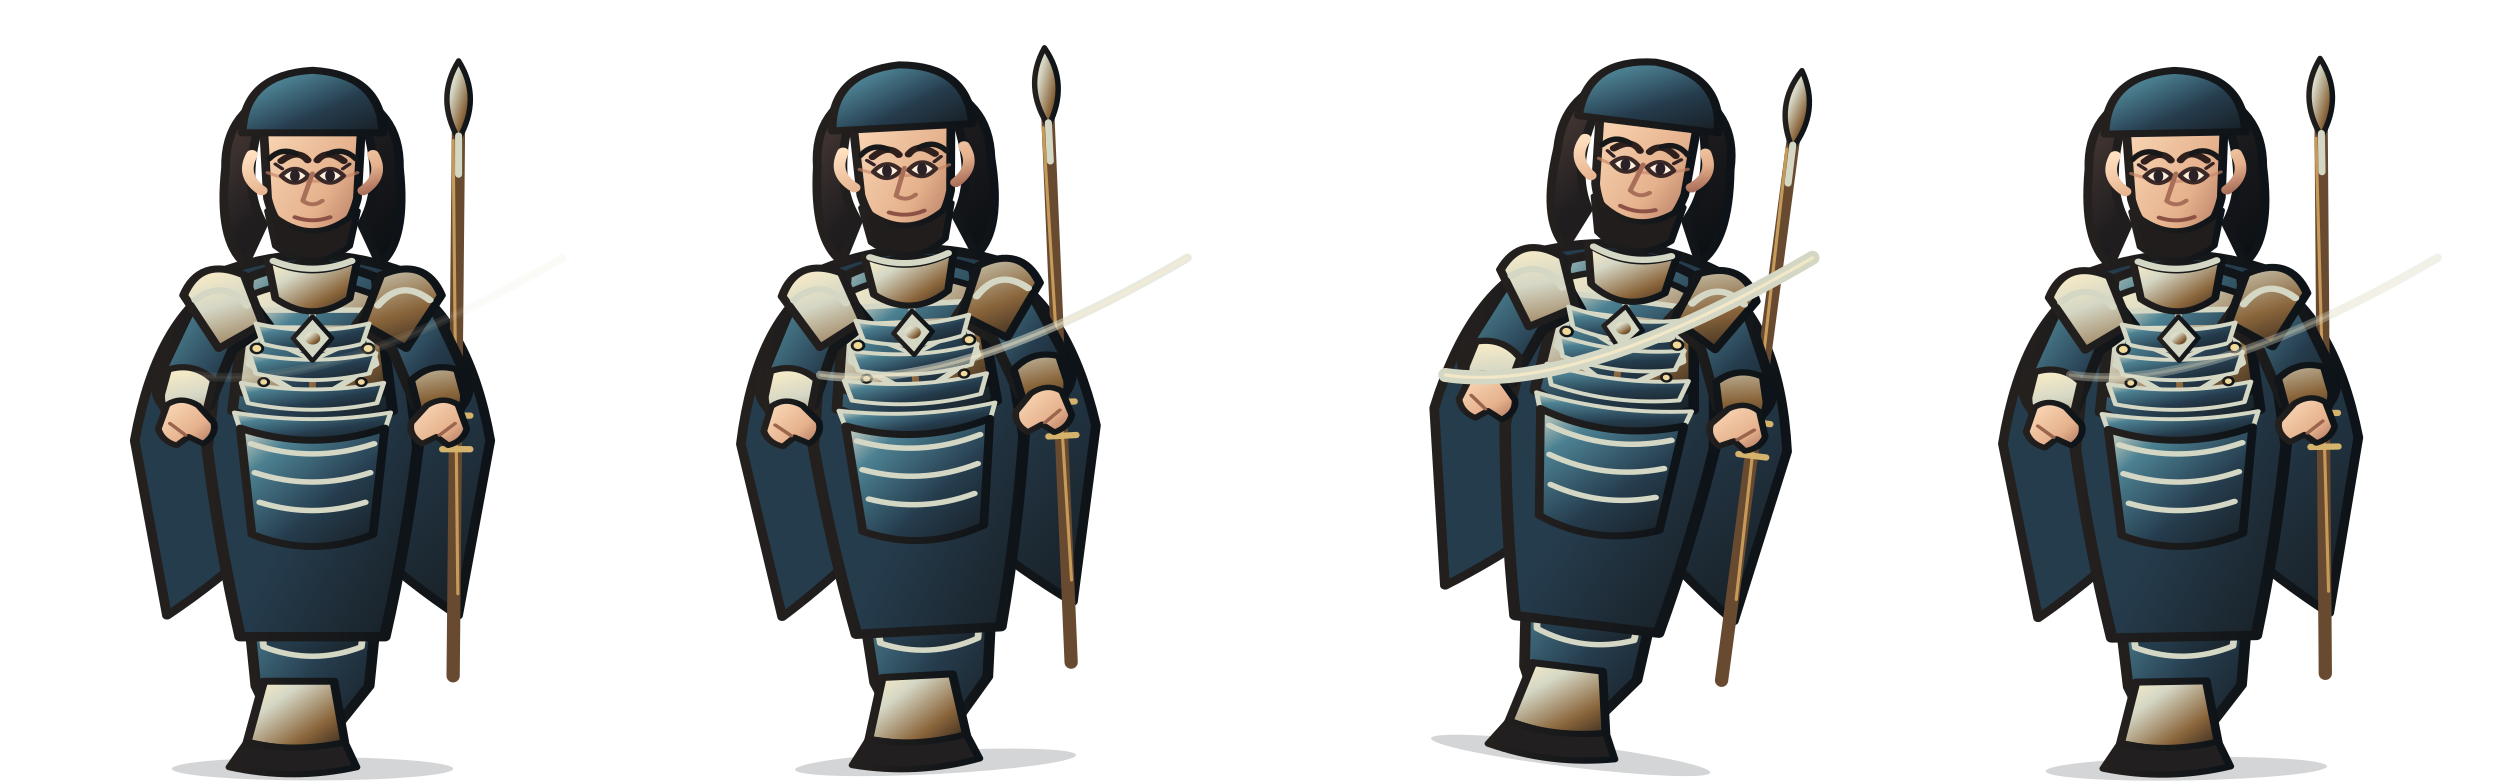
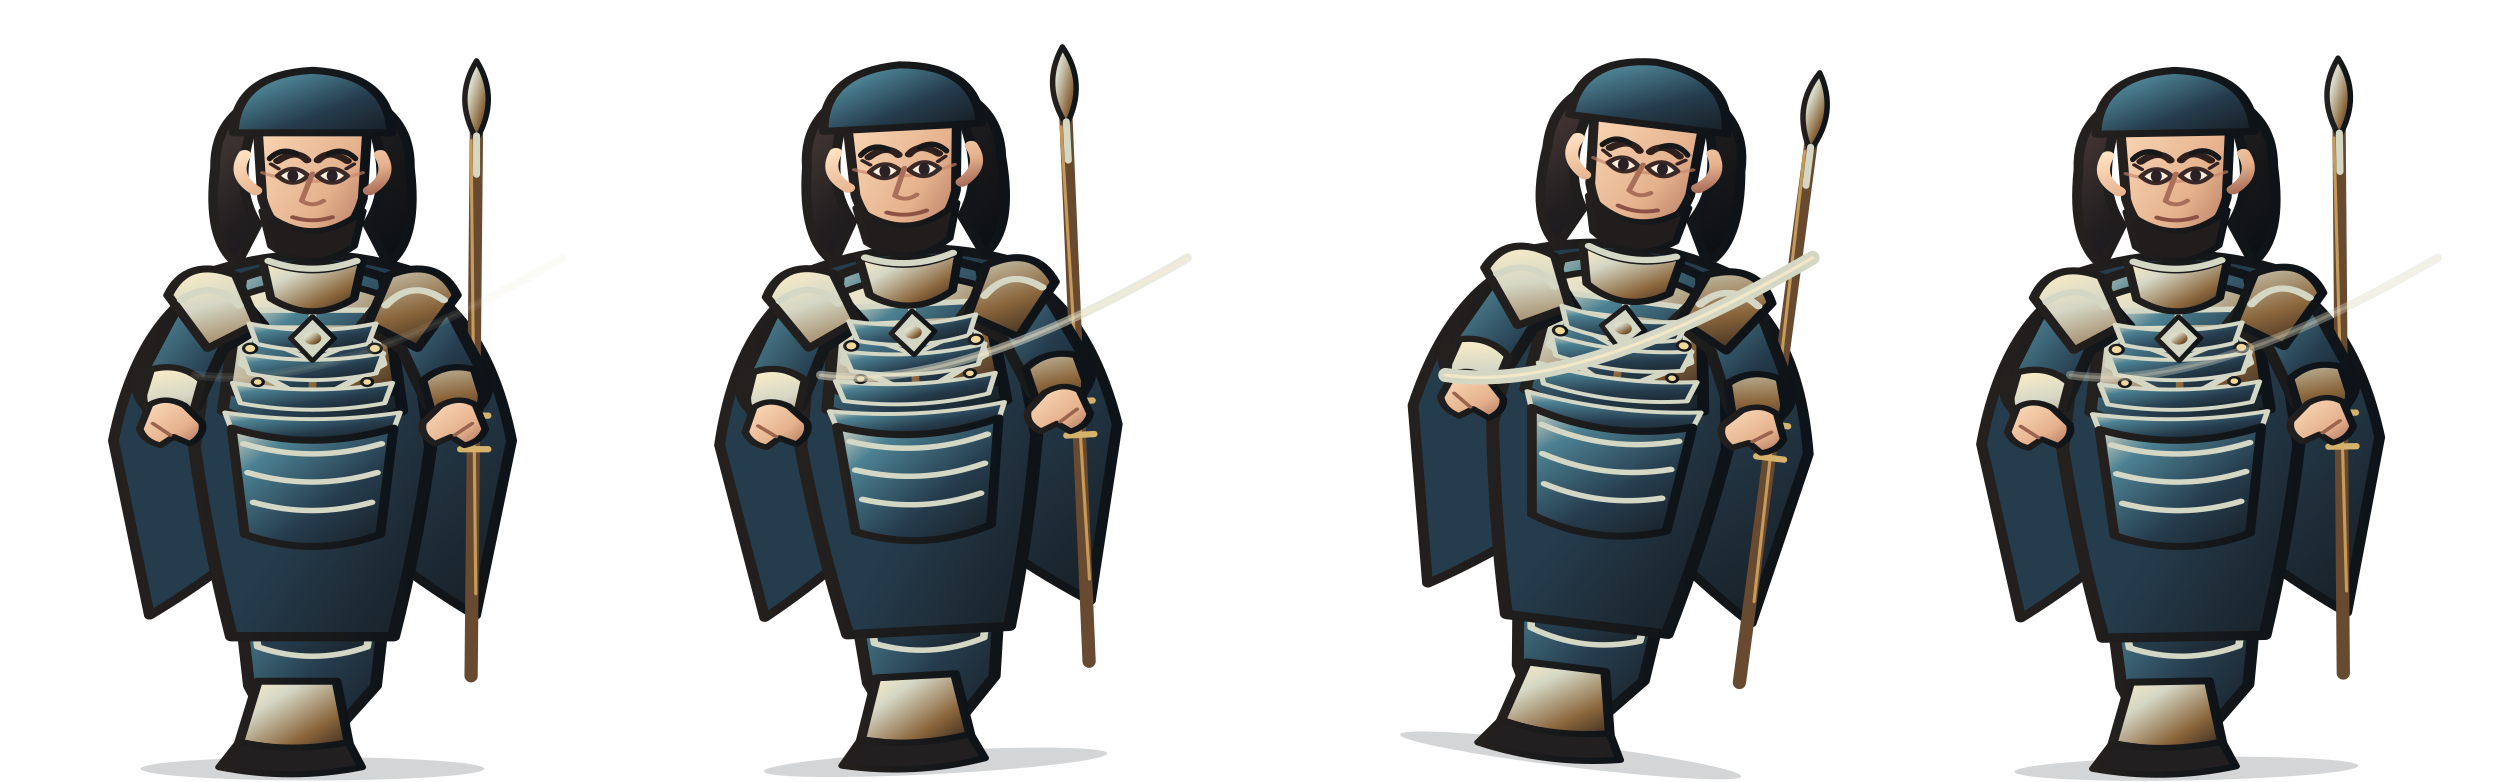
<svg xmlns="http://www.w3.org/2000/svg" width="3200" height="1000" viewBox="0 0 3200 1000">
  <g transform="translate(0 0)">
    <g transform="translate(0 0)">
      <svg x="0" y="0" width="800" height="1000" viewBox="0 0 800 1000">
        <defs>
          <linearGradient id="armor" x1="0" y1="0" x2="1" y2="1">
            <stop stop-color="#d5d7c5" />
            <stop offset=".22" stop-color="#4c8192" />
            <stop offset=".62" stop-color="#253c4d" />
            <stop offset="1" stop-color="#171d22" />
          </linearGradient>
          <linearGradient id="cloth" x1="0" y1="0" x2="1" y2="1">
            <stop stop-color="#253c4d" />
            <stop offset=".55" stop-color="#253c4d" />
            <stop offset="1" stop-color="#171d22" />
          </linearGradient>
          <linearGradient id="metal" x1="0" y1="0" x2="1" y2="1">
            <stop stop-color="#fff0c7" />
            <stop offset=".3" stop-color="#d5d7c5" />
            <stop offset=".7" stop-color="#8a653b" />
            <stop offset="1" stop-color="#30251c" />
          </linearGradient>
          <linearGradient id="skin" x1="0" y1="0" x2="1" y2="1">
            <stop stop-color="#ffe0c0" />
            <stop offset=".65" stop-color="#e5b18c" />
            <stop offset="1" stop-color="#a96e5a" />
          </linearGradient>
          <linearGradient id="hair" x1="0" y1="0" x2="1" y2="1">
            <stop stop-color="#51403a" />
            <stop offset=".45" stop-color="#211e20" />
            <stop offset="1" stop-color="#090e12" />
          </linearGradient>
          <linearGradient id="ink">
            <stop stop-color="#24201e" />
            <stop offset="1" stop-color="#0d1318" />
          </linearGradient>
          <linearGradient id="accent">
            <stop stop-color="#d5d7c5" />
            <stop offset="1" stop-color="#5f472e" />
          </linearGradient>
        </defs>
        <g stroke-linejoin="round" stroke-linecap="round">
-           <ellipse cx="400" cy="984" rx="180" ry="15" fill="#101719" opacity=".18" />
-           <g transform="translate(-100 0) scale(1.25 1)">
+           <ellipse cx="400" cy="984" rx="220" ry="15" fill="#101719" opacity=".18" />
+           <g transform="translate(-160 0) scale(1.4 1)">
            <path d="M320 352 Q242 395 218 564 L251 788 Q300 747 345 696 L400 730 L455 696 Q500 747 549 788 L582 564 Q558 395 480 352 L445 407 L400 430 L355 407Z" fill="url(#cloth)" stroke="url(#ink)" stroke-width="10" />
            <path d="M246 548 Q282 570 318 545 M554 548 Q518 570 482 545" fill="none" stroke="#d5d7c5" stroke-width="8" />
          </g>
-           <g transform="translate(22 0)">
+           <g transform="translate(45 0)">
            <path d="M565 150 L558 865" stroke="#684a31" stroke-width="17" stroke-linecap="round" />
            <path d="M558 180 L564 760" stroke="#c69a58" stroke-width="4" />
            <path d="M544 532 L580 532 M544 575 L580 575" stroke="#d5b36d" stroke-width="8" />
            <path d="M565 78 Q535 126 565 178 Q595 126 565 78Z" fill="url(#metal)" stroke="url(#ink)" stroke-width="7" />
            <path d="M565 174 L565 223" stroke="#d5d7c5" stroke-width="9" />
          </g>
-           <g transform="translate(-100 0) scale(1.25 1)">
+           <g transform="translate(-160 0) scale(1.4 1)">
            <path d="M326 680 Q400 716 474 680 L458 878 L424 931 L362 931 L342 878Z" fill="url(#armor)" stroke="url(#ink)" stroke-width="11" />
            <path d="M341 742 Q400 768 459 742 L450 828 Q400 852 350 828Z" fill="url(#cloth)" stroke="#d5d7c5" stroke-width="7" />
            <path d="M350 872 L422 872 L433 950 Q400 969 333 950Z" fill="url(#metal)" stroke="url(#ink)" stroke-width="9" />
            <path d="M333 950 Q380 964 433 950 L445 982 Q380 1000 315 982Z" fill="#211f20" stroke="url(#ink)" stroke-width="8" />
            <path d="M314 345 Q400 308 486 345 L508 572 Q496 694 474 815 L326 815 Q304 694 292 572Z" fill="url(#cloth)" stroke="url(#ink)" stroke-width="12" />
            <path d="M335 355 Q400 322 465 355 L482 526 Q400 573 318 526Z" fill="url(#armor)" stroke="url(#ink)" stroke-width="11" />
            <path d="M334 379 Q400 344 466 379 L478 500 Q400 543 322 500Z" fill="url(#metal)" stroke="url(#ink)" stroke-width="8" />
            <path d="M350 397 L450 397 L465 466 L400 515 L335 466Z" fill="url(#armor)" stroke="#d5d7c5" stroke-width="7" />
            <path d="M355 420 L445 420 M342 463 L458 463 M400 397 L400 505" fill="none" stroke="url(#metal)" stroke-width="7" />
            <path d="M365 441 L435 481 M435 441 L365 481" fill="none" stroke="#d5d7c5" stroke-width="5" />
            <path d="M321 359 Q286 366 269 411 L241 485 Q236 516 263 535 L294 520 L318 448 L355 416Z" fill="url(#armor)" stroke="url(#ink)" stroke-width="11" />
            <path d="M479 359 Q514 366 531 411 L559 485 Q564 516 537 535 L506 520 L482 448 L445 416Z" fill="url(#armor)" stroke="url(#ink)" stroke-width="11" />
            <path d="M252 473 Q279 463 299 487 L290 532 L263 546 Q244 529 245 505Z M548 473 Q521 463 501 487 L510 532 L537 546 Q556 529 555 505Z" fill="url(#metal)" stroke="url(#ink)" stroke-width="8" />
            <path d="M330 352 Q285 328 268 378 L304 446 L349 414Z M470 352 Q515 328 532 378 L496 446 L451 414Z" fill="url(#metal)" stroke="url(#ink)" stroke-width="9" />
            <path d="M280 384 Q309 356 333 391 M520 384 Q491 356 467 391" fill="none" stroke="#d5d7c5" stroke-width="8" />
            <path d="M354 332 Q400 360 446 332 L438 382 Q400 415 362 382Z" fill="url(#metal)" stroke="url(#ink)" stroke-width="8" />
            <path d="M342 414 Q400 431 458 414 L451 440 Q400 457 349 440Z" fill="url(#armor)" stroke="#d5d7c5" stroke-width="5" />
            <path d="M335 452 Q400 469 465 452 L458 478 Q400 495 342 478Z" fill="url(#armor)" stroke="#d5d7c5" stroke-width="5" />
            <path d="M327 490 Q400 507 473 490 L466 516 Q400 533 334 516Z" fill="url(#armor)" stroke="#d5d7c5" stroke-width="5" />
            <path d="M320 528 Q400 545 480 528 L473 554 Q400 571 327 554Z" fill="url(#armor)" stroke="#d5d7c5" stroke-width="5" />
            <path d="M400 405 L420 433 L400 462 L380 433Z" fill="#d5d7c5" stroke="url(#ink)" stroke-width="5" />
            <circle cx="400" cy="433" r="8" fill="url(#metal)" />
            <g fill="#f1d99a" stroke="url(#ink)" stroke-width="3">
              <circle cx="343" cy="446" r="6" />
              <circle cx="457" cy="446" r="6" />
              <circle cx="350" cy="489" r="5" />
              <circle cx="450" cy="489" r="5" />
            </g>
            <path d="M326 548 Q400 579 474 548 L462 684 Q400 715 338 684Z" fill="url(#armor)" stroke="url(#ink)" stroke-width="9" />
            <path d="M337 568 Q400 594 463 568 M341 605 Q400 629 459 605 M346 643 Q400 664 454 643" fill="none" stroke="#d5d7c5" stroke-width="7" />
            <path d="M342 176 Q329 243 350 287 L331 338 Q303 308 311 215 Q310 138 371 115Z M458 176 Q471 243 450 287 L469 338 Q497 308 489 215 Q490 138 429 115Z" fill="url(#hair)" stroke="url(#ink)" stroke-width="9" />
            <path d="M356 153 Q400 110 444 153 L438 183 Q400 159 362 183Z" fill="url(#hair)" stroke="url(#ink)" stroke-width="7" />
            <path d="M360 334 Q400 354 440 334" fill="none" stroke="#d5d7c5" stroke-width="8" />
            <path d="M350 166 Q350 112 400 108 Q450 112 450 166 L446 254 Q436 304 400 320 Q364 304 354 254Z" fill="url(#skin)" stroke="url(#ink)" stroke-width="9" />
            <path d="M354 221 Q400 243 446 221" fill="none" stroke="#c88468" stroke-width="4" opacity=".65" />
            <path d="M368 206 Q385 190 395 205 M405 205 Q415 190 432 206" fill="none" stroke="#30201d" stroke-width="8" stroke-linecap="round" />
            <path d="M368 225 Q382 207 396 225 Q382 243 368 225Z M404 225 Q418 207 432 225 Q418 243 404 225Z" fill="#fff0df" stroke="#3b2928" stroke-width="5" />
            <g fill="#292126">
              <ellipse cx="382" cy="225" rx="5" ry="8" />
              <ellipse cx="418" cy="225" rx="5" ry="8" />
            </g>
            <path d="M369 216 L362 210 M431 216 L438 210" fill="none" stroke="#332326" stroke-width="4" />
            <path d="M400 222 L390 257 Q400 266 410 257" fill="none" stroke="#a96f58" stroke-width="5" />
            <path d="M382 278 Q400 286 418 278" fill="none" stroke="#8d5145" stroke-width="5" />
            <path d="M338 198 Q326 225 348 244 M462 198 Q474 225 452 244" fill="none" stroke="url(#skin)" stroke-width="12" />
            <path d="M354 270 Q400 321 446 270 L438 315 Q400 352 362 315Z" fill="#211d1c" stroke="url(#ink)" stroke-width="7" />
            <path d="M328 170 Q330 95 400 90 Q470 95 472 170Z" fill="url(#armor)" stroke="url(#ink)" stroke-width="9" />
            <path d="M251 518 Q266 506 283 519 L299 541 Q302 557 288 568 L273 559 L261 570 Q246 565 242 549Z" fill="url(#skin)" stroke="url(#ink)" stroke-width="7" />
            <path d="M549 518 Q534 506 517 519 L501 541 Q498 557 512 568 L527 559 L539 570 Q554 565 558 549Z" fill="url(#skin)" stroke="url(#ink)" stroke-width="7" />
            <path d="M254 542 L270 557 M546 542 L530 557" stroke="#9a644d" stroke-width="4" fill="none" />
          </g>
          <path d="M345 203 Q360 188 380 197 M420 197 Q440 188 455 203" fill="none" stroke="#171819" stroke-width="7" />
        </g>
      </svg>
    </g>
    <path d="M250 480 Q420 505 720 330" fill="none" stroke="#d5d7c5" stroke-width="11" stroke-linecap="round" opacity="0.1" />
    <path d="M250 480 Q420 505 720 330" fill="none" stroke="#fff0c8" stroke-width="4" stroke-linecap="round" opacity="0.07" />
  </g>
  <g transform="translate(800 0)">
    <g transform="translate(-10 -8) rotate(-3 400 840)">
      <svg x="0" y="0" width="800" height="1000" viewBox="0 0 800 1000">
        <defs>
          <linearGradient id="armor" x1="0" y1="0" x2="1" y2="1">
            <stop stop-color="#d5d7c5" />
            <stop offset=".22" stop-color="#4c8192" />
            <stop offset=".62" stop-color="#253c4d" />
            <stop offset="1" stop-color="#171d22" />
          </linearGradient>
          <linearGradient id="cloth" x1="0" y1="0" x2="1" y2="1">
            <stop stop-color="#253c4d" />
            <stop offset=".55" stop-color="#253c4d" />
            <stop offset="1" stop-color="#171d22" />
          </linearGradient>
          <linearGradient id="metal" x1="0" y1="0" x2="1" y2="1">
            <stop stop-color="#fff0c7" />
            <stop offset=".3" stop-color="#d5d7c5" />
            <stop offset=".7" stop-color="#8a653b" />
            <stop offset="1" stop-color="#30251c" />
          </linearGradient>
          <linearGradient id="skin" x1="0" y1="0" x2="1" y2="1">
            <stop stop-color="#ffe0c0" />
            <stop offset=".65" stop-color="#e5b18c" />
            <stop offset="1" stop-color="#a96e5a" />
          </linearGradient>
          <linearGradient id="hair" x1="0" y1="0" x2="1" y2="1">
            <stop stop-color="#51403a" />
            <stop offset=".45" stop-color="#211e20" />
            <stop offset="1" stop-color="#090e12" />
          </linearGradient>
          <linearGradient id="ink">
            <stop stop-color="#24201e" />
            <stop offset="1" stop-color="#0d1318" />
          </linearGradient>
          <linearGradient id="accent">
            <stop stop-color="#d5d7c5" />
            <stop offset="1" stop-color="#5f472e" />
          </linearGradient>
        </defs>
        <g stroke-linejoin="round" stroke-linecap="round">
-           <ellipse cx="400" cy="984" rx="180" ry="15" fill="#101719" opacity=".18" />
-           <g transform="translate(-100 0) scale(1.25 1)">
+           <ellipse cx="400" cy="984" rx="220" ry="15" fill="#101719" opacity=".18" />
+           <g transform="translate(-160 0) scale(1.4 1)">
            <path d="M320 352 Q242 395 218 564 L251 788 Q300 747 345 696 L400 730 L455 696 Q500 747 549 788 L582 564 Q558 395 480 352 L445 407 L400 430 L355 407Z" fill="url(#cloth)" stroke="url(#ink)" stroke-width="10" />
            <path d="M246 548 Q282 570 318 545 M554 548 Q518 570 482 545" fill="none" stroke="#d5d7c5" stroke-width="8" />
          </g>
-           <g transform="translate(22 0)">
+           <g transform="translate(45 0)">
            <path d="M565 150 L558 865" stroke="#684a31" stroke-width="17" stroke-linecap="round" />
            <path d="M558 180 L564 760" stroke="#c69a58" stroke-width="4" />
            <path d="M544 532 L580 532 M544 575 L580 575" stroke="#d5b36d" stroke-width="8" />
            <path d="M565 78 Q535 126 565 178 Q595 126 565 78Z" fill="url(#metal)" stroke="url(#ink)" stroke-width="7" />
            <path d="M565 174 L565 223" stroke="#d5d7c5" stroke-width="9" />
          </g>
-           <g transform="translate(-100 0) scale(1.25 1)">
+           <g transform="translate(-160 0) scale(1.4 1)">
            <path d="M326 680 Q400 716 474 680 L458 878 L424 931 L362 931 L342 878Z" fill="url(#armor)" stroke="url(#ink)" stroke-width="11" />
            <path d="M341 742 Q400 768 459 742 L450 828 Q400 852 350 828Z" fill="url(#cloth)" stroke="#d5d7c5" stroke-width="7" />
            <path d="M350 872 L422 872 L433 950 Q400 969 333 950Z" fill="url(#metal)" stroke="url(#ink)" stroke-width="9" />
            <path d="M333 950 Q380 964 433 950 L445 982 Q380 1000 315 982Z" fill="#211f20" stroke="url(#ink)" stroke-width="8" />
            <path d="M314 345 Q400 308 486 345 L508 572 Q496 694 474 815 L326 815 Q304 694 292 572Z" fill="url(#cloth)" stroke="url(#ink)" stroke-width="12" />
            <path d="M335 355 Q400 322 465 355 L482 526 Q400 573 318 526Z" fill="url(#armor)" stroke="url(#ink)" stroke-width="11" />
            <path d="M334 379 Q400 344 466 379 L478 500 Q400 543 322 500Z" fill="url(#metal)" stroke="url(#ink)" stroke-width="8" />
            <path d="M350 397 L450 397 L465 466 L400 515 L335 466Z" fill="url(#armor)" stroke="#d5d7c5" stroke-width="7" />
            <path d="M355 420 L445 420 M342 463 L458 463 M400 397 L400 505" fill="none" stroke="url(#metal)" stroke-width="7" />
            <path d="M365 441 L435 481 M435 441 L365 481" fill="none" stroke="#d5d7c5" stroke-width="5" />
            <path d="M321 359 Q286 366 269 411 L241 485 Q236 516 263 535 L294 520 L318 448 L355 416Z" fill="url(#armor)" stroke="url(#ink)" stroke-width="11" />
            <path d="M479 359 Q514 366 531 411 L559 485 Q564 516 537 535 L506 520 L482 448 L445 416Z" fill="url(#armor)" stroke="url(#ink)" stroke-width="11" />
            <path d="M252 473 Q279 463 299 487 L290 532 L263 546 Q244 529 245 505Z M548 473 Q521 463 501 487 L510 532 L537 546 Q556 529 555 505Z" fill="url(#metal)" stroke="url(#ink)" stroke-width="8" />
            <path d="M330 352 Q285 328 268 378 L304 446 L349 414Z M470 352 Q515 328 532 378 L496 446 L451 414Z" fill="url(#metal)" stroke="url(#ink)" stroke-width="9" />
            <path d="M280 384 Q309 356 333 391 M520 384 Q491 356 467 391" fill="none" stroke="#d5d7c5" stroke-width="8" />
            <path d="M354 332 Q400 360 446 332 L438 382 Q400 415 362 382Z" fill="url(#metal)" stroke="url(#ink)" stroke-width="8" />
            <path d="M342 414 Q400 431 458 414 L451 440 Q400 457 349 440Z" fill="url(#armor)" stroke="#d5d7c5" stroke-width="5" />
            <path d="M335 452 Q400 469 465 452 L458 478 Q400 495 342 478Z" fill="url(#armor)" stroke="#d5d7c5" stroke-width="5" />
            <path d="M327 490 Q400 507 473 490 L466 516 Q400 533 334 516Z" fill="url(#armor)" stroke="#d5d7c5" stroke-width="5" />
            <path d="M320 528 Q400 545 480 528 L473 554 Q400 571 327 554Z" fill="url(#armor)" stroke="#d5d7c5" stroke-width="5" />
            <path d="M400 405 L420 433 L400 462 L380 433Z" fill="#d5d7c5" stroke="url(#ink)" stroke-width="5" />
            <circle cx="400" cy="433" r="8" fill="url(#metal)" />
            <g fill="#f1d99a" stroke="url(#ink)" stroke-width="3">
              <circle cx="343" cy="446" r="6" />
              <circle cx="457" cy="446" r="6" />
              <circle cx="350" cy="489" r="5" />
              <circle cx="450" cy="489" r="5" />
            </g>
            <path d="M326 548 Q400 579 474 548 L462 684 Q400 715 338 684Z" fill="url(#armor)" stroke="url(#ink)" stroke-width="9" />
            <path d="M337 568 Q400 594 463 568 M341 605 Q400 629 459 605 M346 643 Q400 664 454 643" fill="none" stroke="#d5d7c5" stroke-width="7" />
            <path d="M342 176 Q329 243 350 287 L331 338 Q303 308 311 215 Q310 138 371 115Z M458 176 Q471 243 450 287 L469 338 Q497 308 489 215 Q490 138 429 115Z" fill="url(#hair)" stroke="url(#ink)" stroke-width="9" />
            <path d="M356 153 Q400 110 444 153 L438 183 Q400 159 362 183Z" fill="url(#hair)" stroke="url(#ink)" stroke-width="7" />
            <path d="M360 334 Q400 354 440 334" fill="none" stroke="#d5d7c5" stroke-width="8" />
            <path d="M350 166 Q350 112 400 108 Q450 112 450 166 L446 254 Q436 304 400 320 Q364 304 354 254Z" fill="url(#skin)" stroke="url(#ink)" stroke-width="9" />
            <path d="M354 221 Q400 243 446 221" fill="none" stroke="#c88468" stroke-width="4" opacity=".65" />
            <path d="M368 206 Q385 190 395 205 M405 205 Q415 190 432 206" fill="none" stroke="#30201d" stroke-width="8" stroke-linecap="round" />
            <path d="M368 225 Q382 207 396 225 Q382 243 368 225Z M404 225 Q418 207 432 225 Q418 243 404 225Z" fill="#fff0df" stroke="#3b2928" stroke-width="5" />
            <g fill="#292126">
              <ellipse cx="382" cy="225" rx="5" ry="8" />
              <ellipse cx="418" cy="225" rx="5" ry="8" />
            </g>
            <path d="M369 216 L362 210 M431 216 L438 210" fill="none" stroke="#332326" stroke-width="4" />
            <path d="M400 222 L390 257 Q400 266 410 257" fill="none" stroke="#a96f58" stroke-width="5" />
            <path d="M382 278 Q400 286 418 278" fill="none" stroke="#8d5145" stroke-width="5" />
            <path d="M338 198 Q326 225 348 244 M462 198 Q474 225 452 244" fill="none" stroke="url(#skin)" stroke-width="12" />
            <path d="M354 270 Q400 321 446 270 L438 315 Q400 352 362 315Z" fill="#211d1c" stroke="url(#ink)" stroke-width="7" />
            <path d="M328 170 Q330 95 400 90 Q470 95 472 170Z" fill="url(#armor)" stroke="url(#ink)" stroke-width="9" />
            <path d="M251 518 Q266 506 283 519 L299 541 Q302 557 288 568 L273 559 L261 570 Q246 565 242 549Z" fill="url(#skin)" stroke="url(#ink)" stroke-width="7" />
            <path d="M549 518 Q534 506 517 519 L501 541 Q498 557 512 568 L527 559 L539 570 Q554 565 558 549Z" fill="url(#skin)" stroke="url(#ink)" stroke-width="7" />
            <path d="M254 542 L270 557 M546 542 L530 557" stroke="#9a644d" stroke-width="4" fill="none" />
          </g>
          <path d="M345 203 Q360 188 380 197 M420 197 Q440 188 455 203" fill="none" stroke="#171819" stroke-width="7" />
        </g>
      </svg>
    </g>
    <path d="M250 480 Q420 505 720 330" fill="none" stroke="#d5d7c5" stroke-width="11" stroke-linecap="round" opacity="0.55" />
    <path d="M250 480 Q420 505 720 330" fill="none" stroke="#fff0c8" stroke-width="4" stroke-linecap="round" opacity="0.385" />
  </g>
  <g transform="translate(1600 0)">
    <g transform="translate(28 -16) rotate(7 400 840)">
      <svg x="0" y="0" width="800" height="1000" viewBox="0 0 800 1000">
        <defs>
          <linearGradient id="armor" x1="0" y1="0" x2="1" y2="1">
            <stop stop-color="#d5d7c5" />
            <stop offset=".22" stop-color="#4c8192" />
            <stop offset=".62" stop-color="#253c4d" />
            <stop offset="1" stop-color="#171d22" />
          </linearGradient>
          <linearGradient id="cloth" x1="0" y1="0" x2="1" y2="1">
            <stop stop-color="#253c4d" />
            <stop offset=".55" stop-color="#253c4d" />
            <stop offset="1" stop-color="#171d22" />
          </linearGradient>
          <linearGradient id="metal" x1="0" y1="0" x2="1" y2="1">
            <stop stop-color="#fff0c7" />
            <stop offset=".3" stop-color="#d5d7c5" />
            <stop offset=".7" stop-color="#8a653b" />
            <stop offset="1" stop-color="#30251c" />
          </linearGradient>
          <linearGradient id="skin" x1="0" y1="0" x2="1" y2="1">
            <stop stop-color="#ffe0c0" />
            <stop offset=".65" stop-color="#e5b18c" />
            <stop offset="1" stop-color="#a96e5a" />
          </linearGradient>
          <linearGradient id="hair" x1="0" y1="0" x2="1" y2="1">
            <stop stop-color="#51403a" />
            <stop offset=".45" stop-color="#211e20" />
            <stop offset="1" stop-color="#090e12" />
          </linearGradient>
          <linearGradient id="ink">
            <stop stop-color="#24201e" />
            <stop offset="1" stop-color="#0d1318" />
          </linearGradient>
          <linearGradient id="accent">
            <stop stop-color="#d5d7c5" />
            <stop offset="1" stop-color="#5f472e" />
          </linearGradient>
        </defs>
        <g stroke-linejoin="round" stroke-linecap="round">
-           <ellipse cx="400" cy="984" rx="180" ry="15" fill="#101719" opacity=".18" />
-           <g transform="translate(-100 0) scale(1.25 1)">
+           <ellipse cx="400" cy="984" rx="220" ry="15" fill="#101719" opacity=".18" />
+           <g transform="translate(-160 0) scale(1.4 1)">
            <path d="M320 352 Q242 395 218 564 L251 788 Q300 747 345 696 L400 730 L455 696 Q500 747 549 788 L582 564 Q558 395 480 352 L445 407 L400 430 L355 407Z" fill="url(#cloth)" stroke="url(#ink)" stroke-width="10" />
            <path d="M246 548 Q282 570 318 545 M554 548 Q518 570 482 545" fill="none" stroke="#d5d7c5" stroke-width="8" />
          </g>
-           <g transform="translate(22 0)">
+           <g transform="translate(45 0)">
            <path d="M565 150 L558 865" stroke="#684a31" stroke-width="17" stroke-linecap="round" />
            <path d="M558 180 L564 760" stroke="#c69a58" stroke-width="4" />
            <path d="M544 532 L580 532 M544 575 L580 575" stroke="#d5b36d" stroke-width="8" />
            <path d="M565 78 Q535 126 565 178 Q595 126 565 78Z" fill="url(#metal)" stroke="url(#ink)" stroke-width="7" />
            <path d="M565 174 L565 223" stroke="#d5d7c5" stroke-width="9" />
          </g>
-           <g transform="translate(-100 0) scale(1.25 1)">
+           <g transform="translate(-160 0) scale(1.4 1)">
            <path d="M326 680 Q400 716 474 680 L458 878 L424 931 L362 931 L342 878Z" fill="url(#armor)" stroke="url(#ink)" stroke-width="11" />
            <path d="M341 742 Q400 768 459 742 L450 828 Q400 852 350 828Z" fill="url(#cloth)" stroke="#d5d7c5" stroke-width="7" />
            <path d="M350 872 L422 872 L433 950 Q400 969 333 950Z" fill="url(#metal)" stroke="url(#ink)" stroke-width="9" />
            <path d="M333 950 Q380 964 433 950 L445 982 Q380 1000 315 982Z" fill="#211f20" stroke="url(#ink)" stroke-width="8" />
            <path d="M314 345 Q400 308 486 345 L508 572 Q496 694 474 815 L326 815 Q304 694 292 572Z" fill="url(#cloth)" stroke="url(#ink)" stroke-width="12" />
            <path d="M335 355 Q400 322 465 355 L482 526 Q400 573 318 526Z" fill="url(#armor)" stroke="url(#ink)" stroke-width="11" />
            <path d="M334 379 Q400 344 466 379 L478 500 Q400 543 322 500Z" fill="url(#metal)" stroke="url(#ink)" stroke-width="8" />
            <path d="M350 397 L450 397 L465 466 L400 515 L335 466Z" fill="url(#armor)" stroke="#d5d7c5" stroke-width="7" />
            <path d="M355 420 L445 420 M342 463 L458 463 M400 397 L400 505" fill="none" stroke="url(#metal)" stroke-width="7" />
            <path d="M365 441 L435 481 M435 441 L365 481" fill="none" stroke="#d5d7c5" stroke-width="5" />
            <path d="M321 359 Q286 366 269 411 L241 485 Q236 516 263 535 L294 520 L318 448 L355 416Z" fill="url(#armor)" stroke="url(#ink)" stroke-width="11" />
            <path d="M479 359 Q514 366 531 411 L559 485 Q564 516 537 535 L506 520 L482 448 L445 416Z" fill="url(#armor)" stroke="url(#ink)" stroke-width="11" />
            <path d="M252 473 Q279 463 299 487 L290 532 L263 546 Q244 529 245 505Z M548 473 Q521 463 501 487 L510 532 L537 546 Q556 529 555 505Z" fill="url(#metal)" stroke="url(#ink)" stroke-width="8" />
            <path d="M330 352 Q285 328 268 378 L304 446 L349 414Z M470 352 Q515 328 532 378 L496 446 L451 414Z" fill="url(#metal)" stroke="url(#ink)" stroke-width="9" />
            <path d="M280 384 Q309 356 333 391 M520 384 Q491 356 467 391" fill="none" stroke="#d5d7c5" stroke-width="8" />
            <path d="M354 332 Q400 360 446 332 L438 382 Q400 415 362 382Z" fill="url(#metal)" stroke="url(#ink)" stroke-width="8" />
            <path d="M342 414 Q400 431 458 414 L451 440 Q400 457 349 440Z" fill="url(#armor)" stroke="#d5d7c5" stroke-width="5" />
            <path d="M335 452 Q400 469 465 452 L458 478 Q400 495 342 478Z" fill="url(#armor)" stroke="#d5d7c5" stroke-width="5" />
            <path d="M327 490 Q400 507 473 490 L466 516 Q400 533 334 516Z" fill="url(#armor)" stroke="#d5d7c5" stroke-width="5" />
            <path d="M320 528 Q400 545 480 528 L473 554 Q400 571 327 554Z" fill="url(#armor)" stroke="#d5d7c5" stroke-width="5" />
            <path d="M400 405 L420 433 L400 462 L380 433Z" fill="#d5d7c5" stroke="url(#ink)" stroke-width="5" />
            <circle cx="400" cy="433" r="8" fill="url(#metal)" />
            <g fill="#f1d99a" stroke="url(#ink)" stroke-width="3">
              <circle cx="343" cy="446" r="6" />
              <circle cx="457" cy="446" r="6" />
              <circle cx="350" cy="489" r="5" />
              <circle cx="450" cy="489" r="5" />
            </g>
            <path d="M326 548 Q400 579 474 548 L462 684 Q400 715 338 684Z" fill="url(#armor)" stroke="url(#ink)" stroke-width="9" />
            <path d="M337 568 Q400 594 463 568 M341 605 Q400 629 459 605 M346 643 Q400 664 454 643" fill="none" stroke="#d5d7c5" stroke-width="7" />
            <path d="M342 176 Q329 243 350 287 L331 338 Q303 308 311 215 Q310 138 371 115Z M458 176 Q471 243 450 287 L469 338 Q497 308 489 215 Q490 138 429 115Z" fill="url(#hair)" stroke="url(#ink)" stroke-width="9" />
            <path d="M356 153 Q400 110 444 153 L438 183 Q400 159 362 183Z" fill="url(#hair)" stroke="url(#ink)" stroke-width="7" />
            <path d="M360 334 Q400 354 440 334" fill="none" stroke="#d5d7c5" stroke-width="8" />
            <path d="M350 166 Q350 112 400 108 Q450 112 450 166 L446 254 Q436 304 400 320 Q364 304 354 254Z" fill="url(#skin)" stroke="url(#ink)" stroke-width="9" />
            <path d="M354 221 Q400 243 446 221" fill="none" stroke="#c88468" stroke-width="4" opacity=".65" />
            <path d="M368 206 Q385 190 395 205 M405 205 Q415 190 432 206" fill="none" stroke="#30201d" stroke-width="8" stroke-linecap="round" />
            <path d="M368 225 Q382 207 396 225 Q382 243 368 225Z M404 225 Q418 207 432 225 Q418 243 404 225Z" fill="#fff0df" stroke="#3b2928" stroke-width="5" />
            <g fill="#292126">
              <ellipse cx="382" cy="225" rx="5" ry="8" />
              <ellipse cx="418" cy="225" rx="5" ry="8" />
            </g>
            <path d="M369 216 L362 210 M431 216 L438 210" fill="none" stroke="#332326" stroke-width="4" />
            <path d="M400 222 L390 257 Q400 266 410 257" fill="none" stroke="#a96f58" stroke-width="5" />
            <path d="M382 278 Q400 286 418 278" fill="none" stroke="#8d5145" stroke-width="5" />
            <path d="M338 198 Q326 225 348 244 M462 198 Q474 225 452 244" fill="none" stroke="url(#skin)" stroke-width="12" />
            <path d="M354 270 Q400 321 446 270 L438 315 Q400 352 362 315Z" fill="#211d1c" stroke="url(#ink)" stroke-width="7" />
            <path d="M328 170 Q330 95 400 90 Q470 95 472 170Z" fill="url(#armor)" stroke="url(#ink)" stroke-width="9" />
            <path d="M251 518 Q266 506 283 519 L299 541 Q302 557 288 568 L273 559 L261 570 Q246 565 242 549Z" fill="url(#skin)" stroke="url(#ink)" stroke-width="7" />
            <path d="M549 518 Q534 506 517 519 L501 541 Q498 557 512 568 L527 559 L539 570 Q554 565 558 549Z" fill="url(#skin)" stroke="url(#ink)" stroke-width="7" />
            <path d="M254 542 L270 557 M546 542 L530 557" stroke="#9a644d" stroke-width="4" fill="none" />
          </g>
          <path d="M345 203 Q360 188 380 197 M420 197 Q440 188 455 203" fill="none" stroke="#171819" stroke-width="7" />
        </g>
      </svg>
    </g>
    <path d="M250 480 Q420 505 720 330" fill="none" stroke="#d5d7c5" stroke-width="18" stroke-linecap="round" opacity="1" />
    <path d="M250 480 Q420 505 720 330" fill="none" stroke="#fff0c8" stroke-width="4" stroke-linecap="round" opacity="0.7" />
  </g>
  <g transform="translate(2400 0)">
    <g transform="translate(-4 0) rotate(-1 400 840)">
      <svg x="0" y="0" width="800" height="1000" viewBox="0 0 800 1000">
        <defs>
          <linearGradient id="armor" x1="0" y1="0" x2="1" y2="1">
            <stop stop-color="#d5d7c5" />
            <stop offset=".22" stop-color="#4c8192" />
            <stop offset=".62" stop-color="#253c4d" />
            <stop offset="1" stop-color="#171d22" />
          </linearGradient>
          <linearGradient id="cloth" x1="0" y1="0" x2="1" y2="1">
            <stop stop-color="#253c4d" />
            <stop offset=".55" stop-color="#253c4d" />
            <stop offset="1" stop-color="#171d22" />
          </linearGradient>
          <linearGradient id="metal" x1="0" y1="0" x2="1" y2="1">
            <stop stop-color="#fff0c7" />
            <stop offset=".3" stop-color="#d5d7c5" />
            <stop offset=".7" stop-color="#8a653b" />
            <stop offset="1" stop-color="#30251c" />
          </linearGradient>
          <linearGradient id="skin" x1="0" y1="0" x2="1" y2="1">
            <stop stop-color="#ffe0c0" />
            <stop offset=".65" stop-color="#e5b18c" />
            <stop offset="1" stop-color="#a96e5a" />
          </linearGradient>
          <linearGradient id="hair" x1="0" y1="0" x2="1" y2="1">
            <stop stop-color="#51403a" />
            <stop offset=".45" stop-color="#211e20" />
            <stop offset="1" stop-color="#090e12" />
          </linearGradient>
          <linearGradient id="ink">
            <stop stop-color="#24201e" />
            <stop offset="1" stop-color="#0d1318" />
          </linearGradient>
          <linearGradient id="accent">
            <stop stop-color="#d5d7c5" />
            <stop offset="1" stop-color="#5f472e" />
          </linearGradient>
        </defs>
        <g stroke-linejoin="round" stroke-linecap="round">
-           <ellipse cx="400" cy="984" rx="180" ry="15" fill="#101719" opacity=".18" />
-           <g transform="translate(-100 0) scale(1.25 1)">
+           <ellipse cx="400" cy="984" rx="220" ry="15" fill="#101719" opacity=".18" />
+           <g transform="translate(-160 0) scale(1.4 1)">
            <path d="M320 352 Q242 395 218 564 L251 788 Q300 747 345 696 L400 730 L455 696 Q500 747 549 788 L582 564 Q558 395 480 352 L445 407 L400 430 L355 407Z" fill="url(#cloth)" stroke="url(#ink)" stroke-width="10" />
            <path d="M246 548 Q282 570 318 545 M554 548 Q518 570 482 545" fill="none" stroke="#d5d7c5" stroke-width="8" />
          </g>
-           <g transform="translate(22 0)">
+           <g transform="translate(45 0)">
            <path d="M565 150 L558 865" stroke="#684a31" stroke-width="17" stroke-linecap="round" />
            <path d="M558 180 L564 760" stroke="#c69a58" stroke-width="4" />
            <path d="M544 532 L580 532 M544 575 L580 575" stroke="#d5b36d" stroke-width="8" />
            <path d="M565 78 Q535 126 565 178 Q595 126 565 78Z" fill="url(#metal)" stroke="url(#ink)" stroke-width="7" />
            <path d="M565 174 L565 223" stroke="#d5d7c5" stroke-width="9" />
          </g>
-           <g transform="translate(-100 0) scale(1.25 1)">
+           <g transform="translate(-160 0) scale(1.4 1)">
            <path d="M326 680 Q400 716 474 680 L458 878 L424 931 L362 931 L342 878Z" fill="url(#armor)" stroke="url(#ink)" stroke-width="11" />
            <path d="M341 742 Q400 768 459 742 L450 828 Q400 852 350 828Z" fill="url(#cloth)" stroke="#d5d7c5" stroke-width="7" />
            <path d="M350 872 L422 872 L433 950 Q400 969 333 950Z" fill="url(#metal)" stroke="url(#ink)" stroke-width="9" />
            <path d="M333 950 Q380 964 433 950 L445 982 Q380 1000 315 982Z" fill="#211f20" stroke="url(#ink)" stroke-width="8" />
            <path d="M314 345 Q400 308 486 345 L508 572 Q496 694 474 815 L326 815 Q304 694 292 572Z" fill="url(#cloth)" stroke="url(#ink)" stroke-width="12" />
            <path d="M335 355 Q400 322 465 355 L482 526 Q400 573 318 526Z" fill="url(#armor)" stroke="url(#ink)" stroke-width="11" />
            <path d="M334 379 Q400 344 466 379 L478 500 Q400 543 322 500Z" fill="url(#metal)" stroke="url(#ink)" stroke-width="8" />
            <path d="M350 397 L450 397 L465 466 L400 515 L335 466Z" fill="url(#armor)" stroke="#d5d7c5" stroke-width="7" />
            <path d="M355 420 L445 420 M342 463 L458 463 M400 397 L400 505" fill="none" stroke="url(#metal)" stroke-width="7" />
            <path d="M365 441 L435 481 M435 441 L365 481" fill="none" stroke="#d5d7c5" stroke-width="5" />
            <path d="M321 359 Q286 366 269 411 L241 485 Q236 516 263 535 L294 520 L318 448 L355 416Z" fill="url(#armor)" stroke="url(#ink)" stroke-width="11" />
            <path d="M479 359 Q514 366 531 411 L559 485 Q564 516 537 535 L506 520 L482 448 L445 416Z" fill="url(#armor)" stroke="url(#ink)" stroke-width="11" />
            <path d="M252 473 Q279 463 299 487 L290 532 L263 546 Q244 529 245 505Z M548 473 Q521 463 501 487 L510 532 L537 546 Q556 529 555 505Z" fill="url(#metal)" stroke="url(#ink)" stroke-width="8" />
            <path d="M330 352 Q285 328 268 378 L304 446 L349 414Z M470 352 Q515 328 532 378 L496 446 L451 414Z" fill="url(#metal)" stroke="url(#ink)" stroke-width="9" />
            <path d="M280 384 Q309 356 333 391 M520 384 Q491 356 467 391" fill="none" stroke="#d5d7c5" stroke-width="8" />
            <path d="M354 332 Q400 360 446 332 L438 382 Q400 415 362 382Z" fill="url(#metal)" stroke="url(#ink)" stroke-width="8" />
            <path d="M342 414 Q400 431 458 414 L451 440 Q400 457 349 440Z" fill="url(#armor)" stroke="#d5d7c5" stroke-width="5" />
            <path d="M335 452 Q400 469 465 452 L458 478 Q400 495 342 478Z" fill="url(#armor)" stroke="#d5d7c5" stroke-width="5" />
            <path d="M327 490 Q400 507 473 490 L466 516 Q400 533 334 516Z" fill="url(#armor)" stroke="#d5d7c5" stroke-width="5" />
            <path d="M320 528 Q400 545 480 528 L473 554 Q400 571 327 554Z" fill="url(#armor)" stroke="#d5d7c5" stroke-width="5" />
            <path d="M400 405 L420 433 L400 462 L380 433Z" fill="#d5d7c5" stroke="url(#ink)" stroke-width="5" />
            <circle cx="400" cy="433" r="8" fill="url(#metal)" />
            <g fill="#f1d99a" stroke="url(#ink)" stroke-width="3">
              <circle cx="343" cy="446" r="6" />
              <circle cx="457" cy="446" r="6" />
              <circle cx="350" cy="489" r="5" />
              <circle cx="450" cy="489" r="5" />
            </g>
            <path d="M326 548 Q400 579 474 548 L462 684 Q400 715 338 684Z" fill="url(#armor)" stroke="url(#ink)" stroke-width="9" />
            <path d="M337 568 Q400 594 463 568 M341 605 Q400 629 459 605 M346 643 Q400 664 454 643" fill="none" stroke="#d5d7c5" stroke-width="7" />
            <path d="M342 176 Q329 243 350 287 L331 338 Q303 308 311 215 Q310 138 371 115Z M458 176 Q471 243 450 287 L469 338 Q497 308 489 215 Q490 138 429 115Z" fill="url(#hair)" stroke="url(#ink)" stroke-width="9" />
            <path d="M356 153 Q400 110 444 153 L438 183 Q400 159 362 183Z" fill="url(#hair)" stroke="url(#ink)" stroke-width="7" />
            <path d="M360 334 Q400 354 440 334" fill="none" stroke="#d5d7c5" stroke-width="8" />
            <path d="M350 166 Q350 112 400 108 Q450 112 450 166 L446 254 Q436 304 400 320 Q364 304 354 254Z" fill="url(#skin)" stroke="url(#ink)" stroke-width="9" />
            <path d="M354 221 Q400 243 446 221" fill="none" stroke="#c88468" stroke-width="4" opacity=".65" />
            <path d="M368 206 Q385 190 395 205 M405 205 Q415 190 432 206" fill="none" stroke="#30201d" stroke-width="8" stroke-linecap="round" />
            <path d="M368 225 Q382 207 396 225 Q382 243 368 225Z M404 225 Q418 207 432 225 Q418 243 404 225Z" fill="#fff0df" stroke="#3b2928" stroke-width="5" />
            <g fill="#292126">
              <ellipse cx="382" cy="225" rx="5" ry="8" />
              <ellipse cx="418" cy="225" rx="5" ry="8" />
            </g>
            <path d="M369 216 L362 210 M431 216 L438 210" fill="none" stroke="#332326" stroke-width="4" />
            <path d="M400 222 L390 257 Q400 266 410 257" fill="none" stroke="#a96f58" stroke-width="5" />
            <path d="M382 278 Q400 286 418 278" fill="none" stroke="#8d5145" stroke-width="5" />
            <path d="M338 198 Q326 225 348 244 M462 198 Q474 225 452 244" fill="none" stroke="url(#skin)" stroke-width="12" />
            <path d="M354 270 Q400 321 446 270 L438 315 Q400 352 362 315Z" fill="#211d1c" stroke="url(#ink)" stroke-width="7" />
            <path d="M328 170 Q330 95 400 90 Q470 95 472 170Z" fill="url(#armor)" stroke="url(#ink)" stroke-width="9" />
            <path d="M251 518 Q266 506 283 519 L299 541 Q302 557 288 568 L273 559 L261 570 Q246 565 242 549Z" fill="url(#skin)" stroke="url(#ink)" stroke-width="7" />
            <path d="M549 518 Q534 506 517 519 L501 541 Q498 557 512 568 L527 559 L539 570 Q554 565 558 549Z" fill="url(#skin)" stroke="url(#ink)" stroke-width="7" />
            <path d="M254 542 L270 557 M546 542 L530 557" stroke="#9a644d" stroke-width="4" fill="none" />
          </g>
          <path d="M345 203 Q360 188 380 197 M420 197 Q440 188 455 203" fill="none" stroke="#171819" stroke-width="7" />
        </g>
      </svg>
    </g>
    <path d="M250 480 Q420 505 720 330" fill="none" stroke="#d5d7c5" stroke-width="11" stroke-linecap="round" opacity="0.35" />
    <path d="M250 480 Q420 505 720 330" fill="none" stroke="#fff0c8" stroke-width="4" stroke-linecap="round" opacity="0.245" />
  </g>
</svg>
